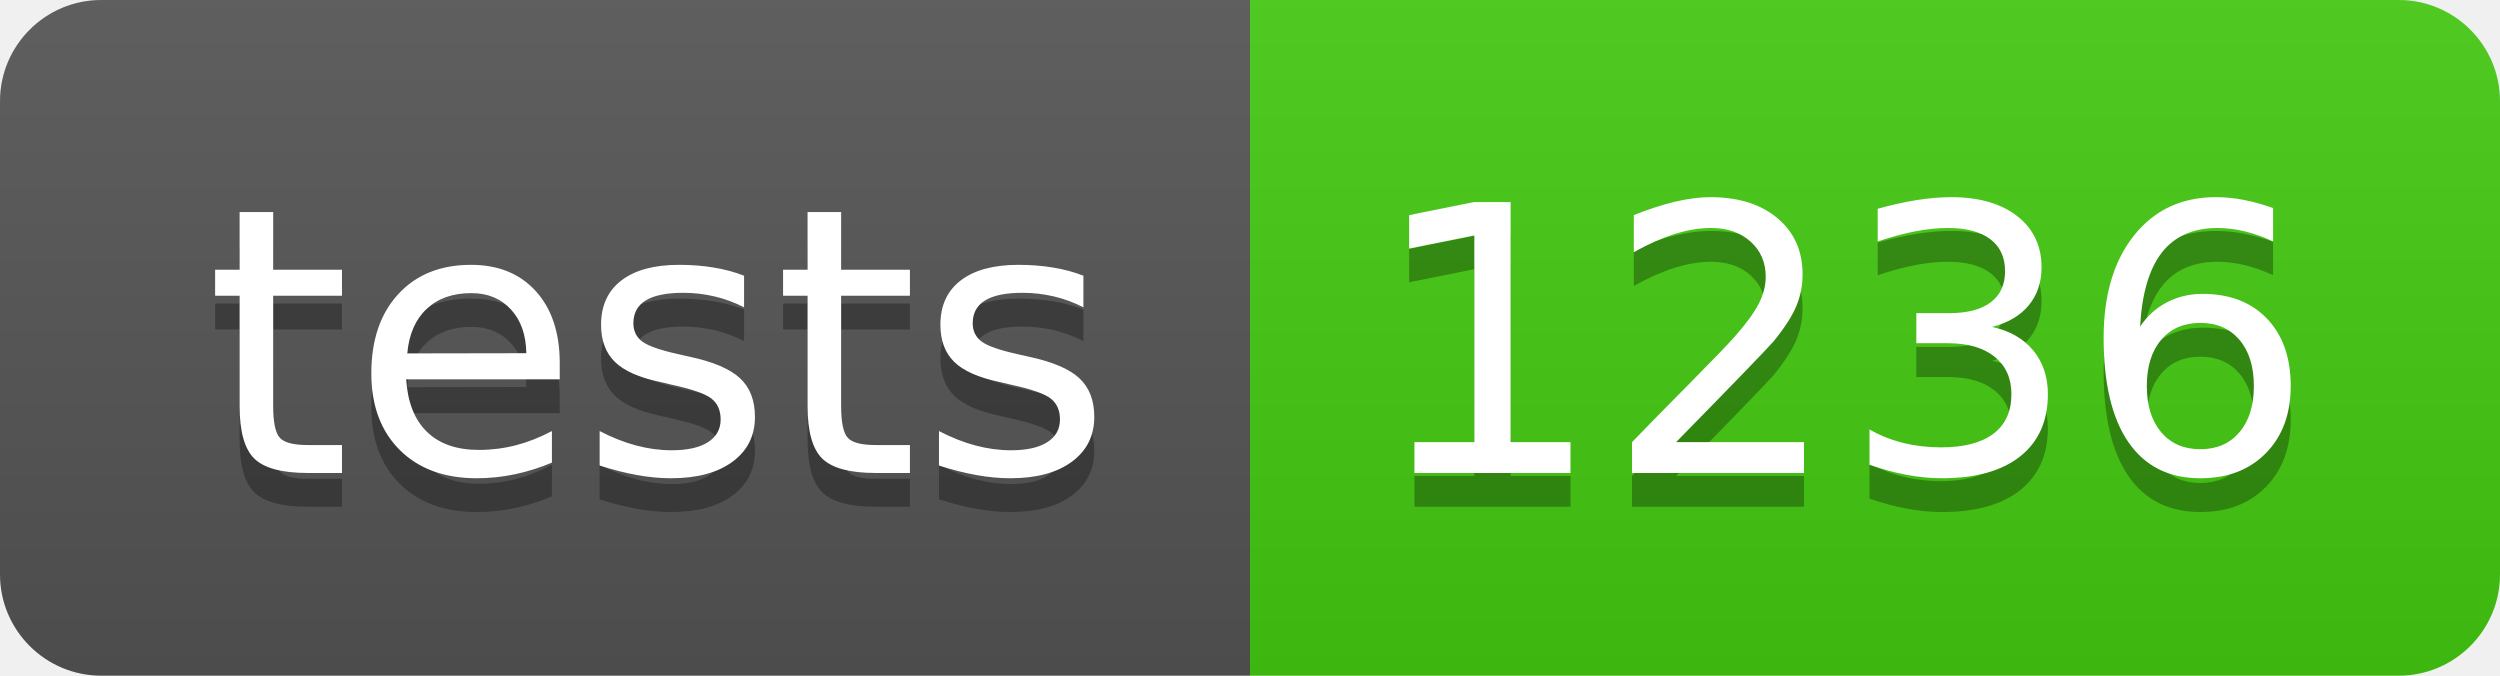
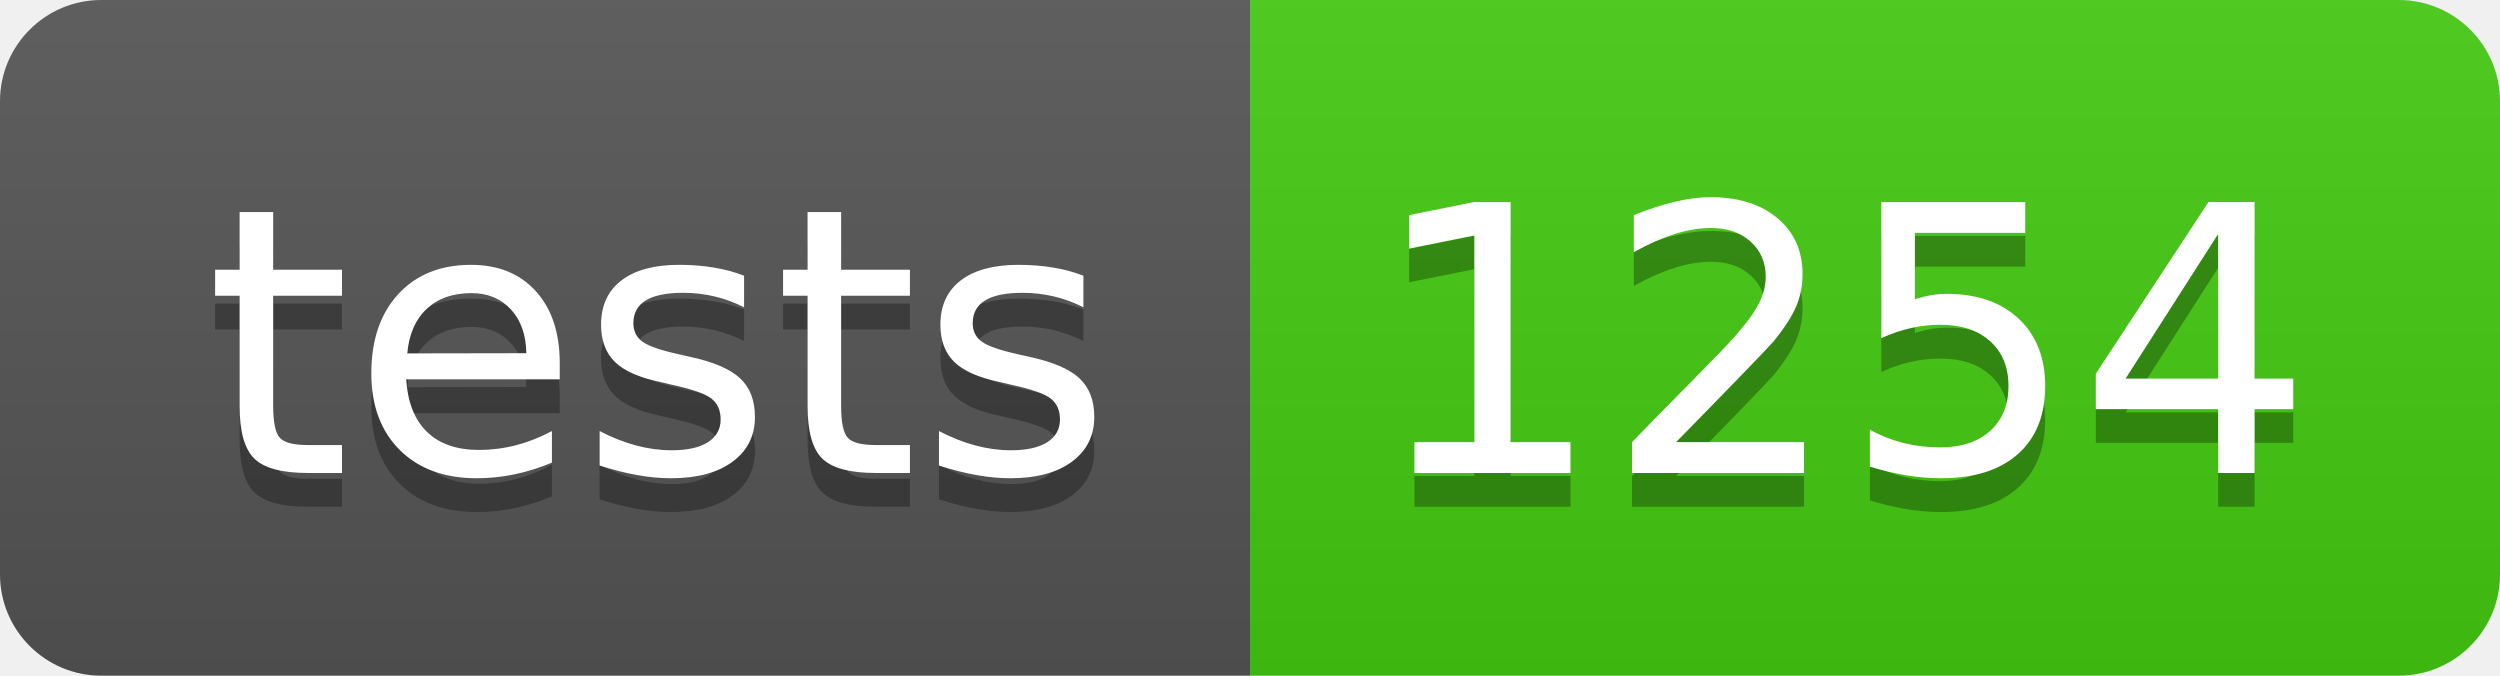
- <svg xmlns="http://www.w3.org/2000/svg" width="74" height="20" role="img" aria-label="tests: 1236">
+ <svg xmlns="http://www.w3.org/2000/svg" width="74" height="20" role="img" aria-label="tests: 1254">
  <linearGradient id="s" x2="0" y2="100%">
    <stop offset="0" stop-color="#bbb" stop-opacity=".1" />
    <stop offset="1" stop-opacity=".1" />
  </linearGradient>
  <clipPath id="r">
    <rect width="74" height="20" rx="3" fill="#fff" />
  </clipPath>
  <g clip-path="url(#r)">
    <rect width="37" height="20" fill="#555" />
    <rect x="37" width="37" height="20" fill="#4c1" />
    <rect width="74" height="20" fill="url(#s)" />
  </g>
  <g fill="#fff" text-anchor="middle" font-family="Verdana,Geneva,DejaVu Sans,sans-serif" text-rendering="geometricPrecision" font-size="110">
    <text aria-hidden="true" x="195" y="150" fill="#010101" fill-opacity=".3" transform="scale(.1)" textLength="270">tests</text>
    <text x="195" y="140" transform="scale(.1)" fill="#fff" textLength="270">tests</text>
-     <text aria-hidden="true" x="545" y="150" fill="#010101" fill-opacity=".3" transform="scale(.1)" textLength="270">1236</text>
-     <text x="545" y="140" transform="scale(.1)" fill="#fff" textLength="270">1236</text>
+     <text aria-hidden="true" x="545" y="150" fill="#010101" fill-opacity=".3" transform="scale(.1)" textLength="270">1254</text>
+     <text x="545" y="140" transform="scale(.1)" fill="#fff" textLength="270">1254</text>
  </g>
</svg>
